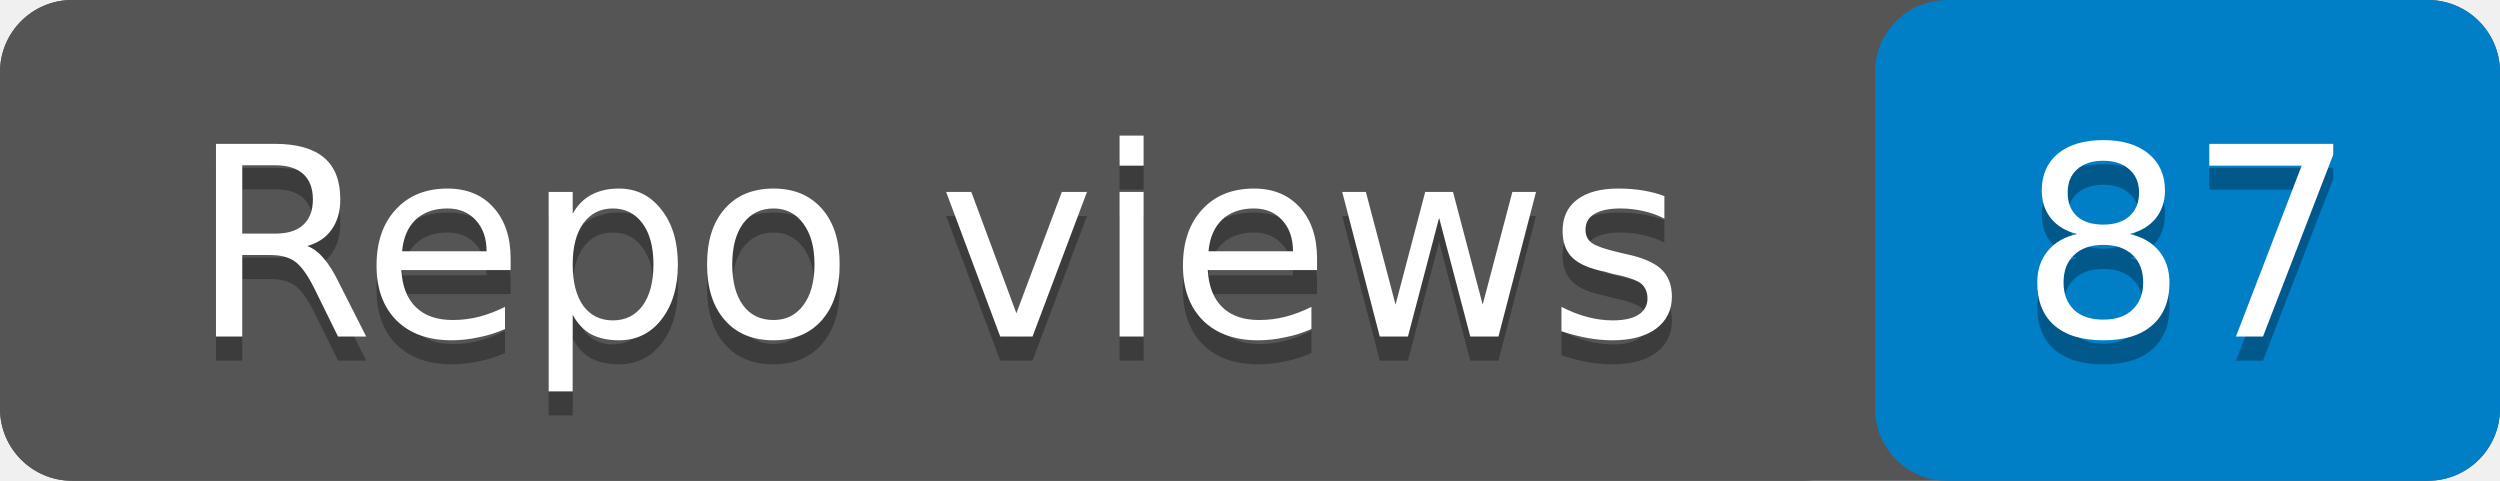
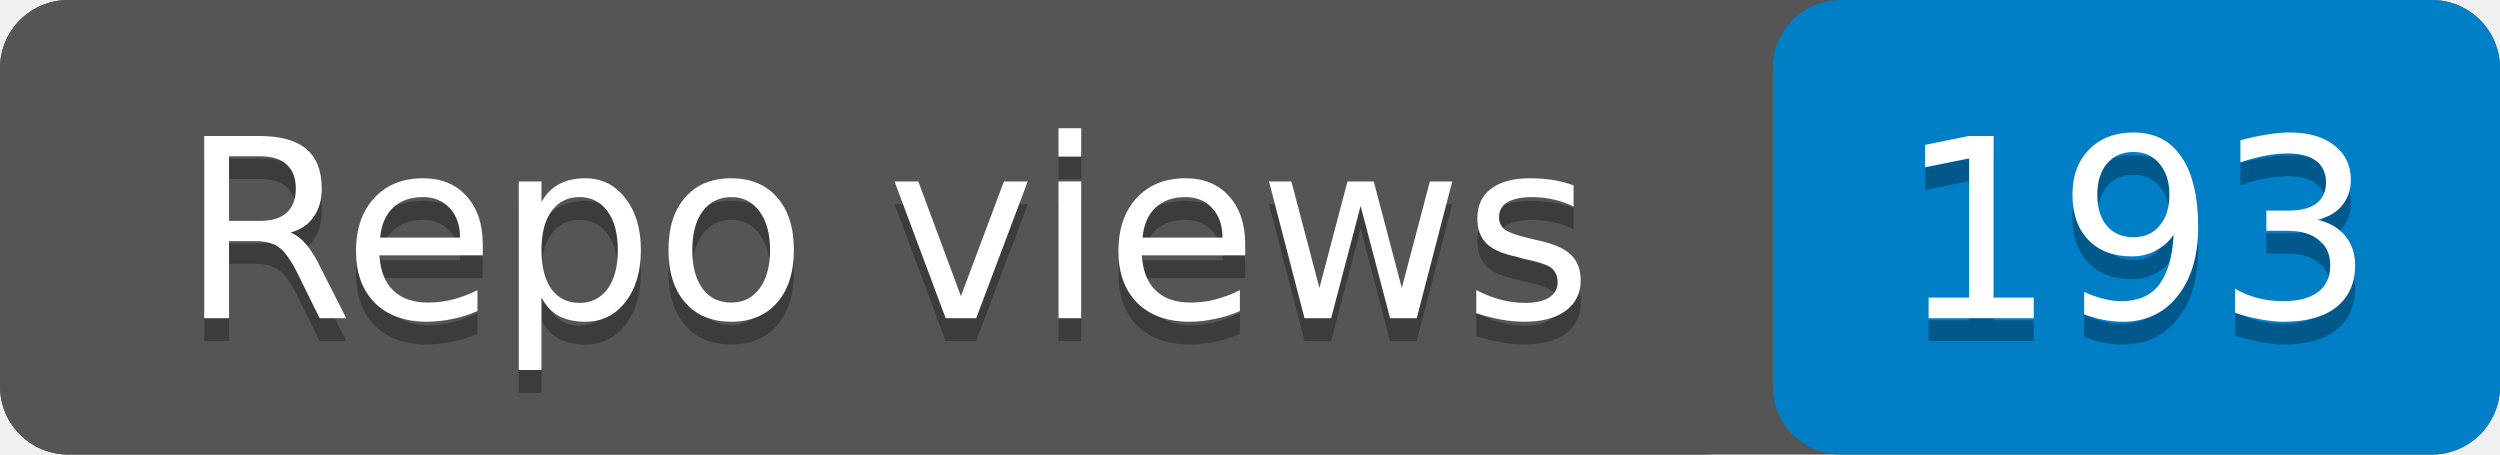
- <svg xmlns="http://www.w3.org/2000/svg" width="104" height="20" role="img" aria-label="Repo views: 87">
-   <rect width="104" height="20" rx="3" fill="#555" />
-   <rect x="78" width="26" height="20" rx="3" fill="#007ec6" />
+ <svg xmlns="http://www.w3.org/2000/svg" width="110" height="20" role="img" aria-label="Repo views: 193">
+   <rect width="110" height="20" rx="3" fill="#555" />
+   <rect x="78" width="32" height="20" rx="3" fill="#007ec6" />
  <rect width="78" height="20" rx="3" fill="#555" />
  <g fill="#fff" text-anchor="middle" font-family="Verdana,Geneva,DejaVu Sans,sans-serif" font-size="11">
    <text x="39" y="15" fill="#010101" fill-opacity=".3">Repo views</text>
    <text x="39" y="14">Repo views</text>
-     <text x="91" y="15" fill="#010101" fill-opacity=".3">87</text>
-     <text x="91" y="14">87</text>
+     <text x="94" y="15" fill="#010101" fill-opacity=".3">193</text>
+     <text x="94" y="14">193</text>
  </g>
</svg>
